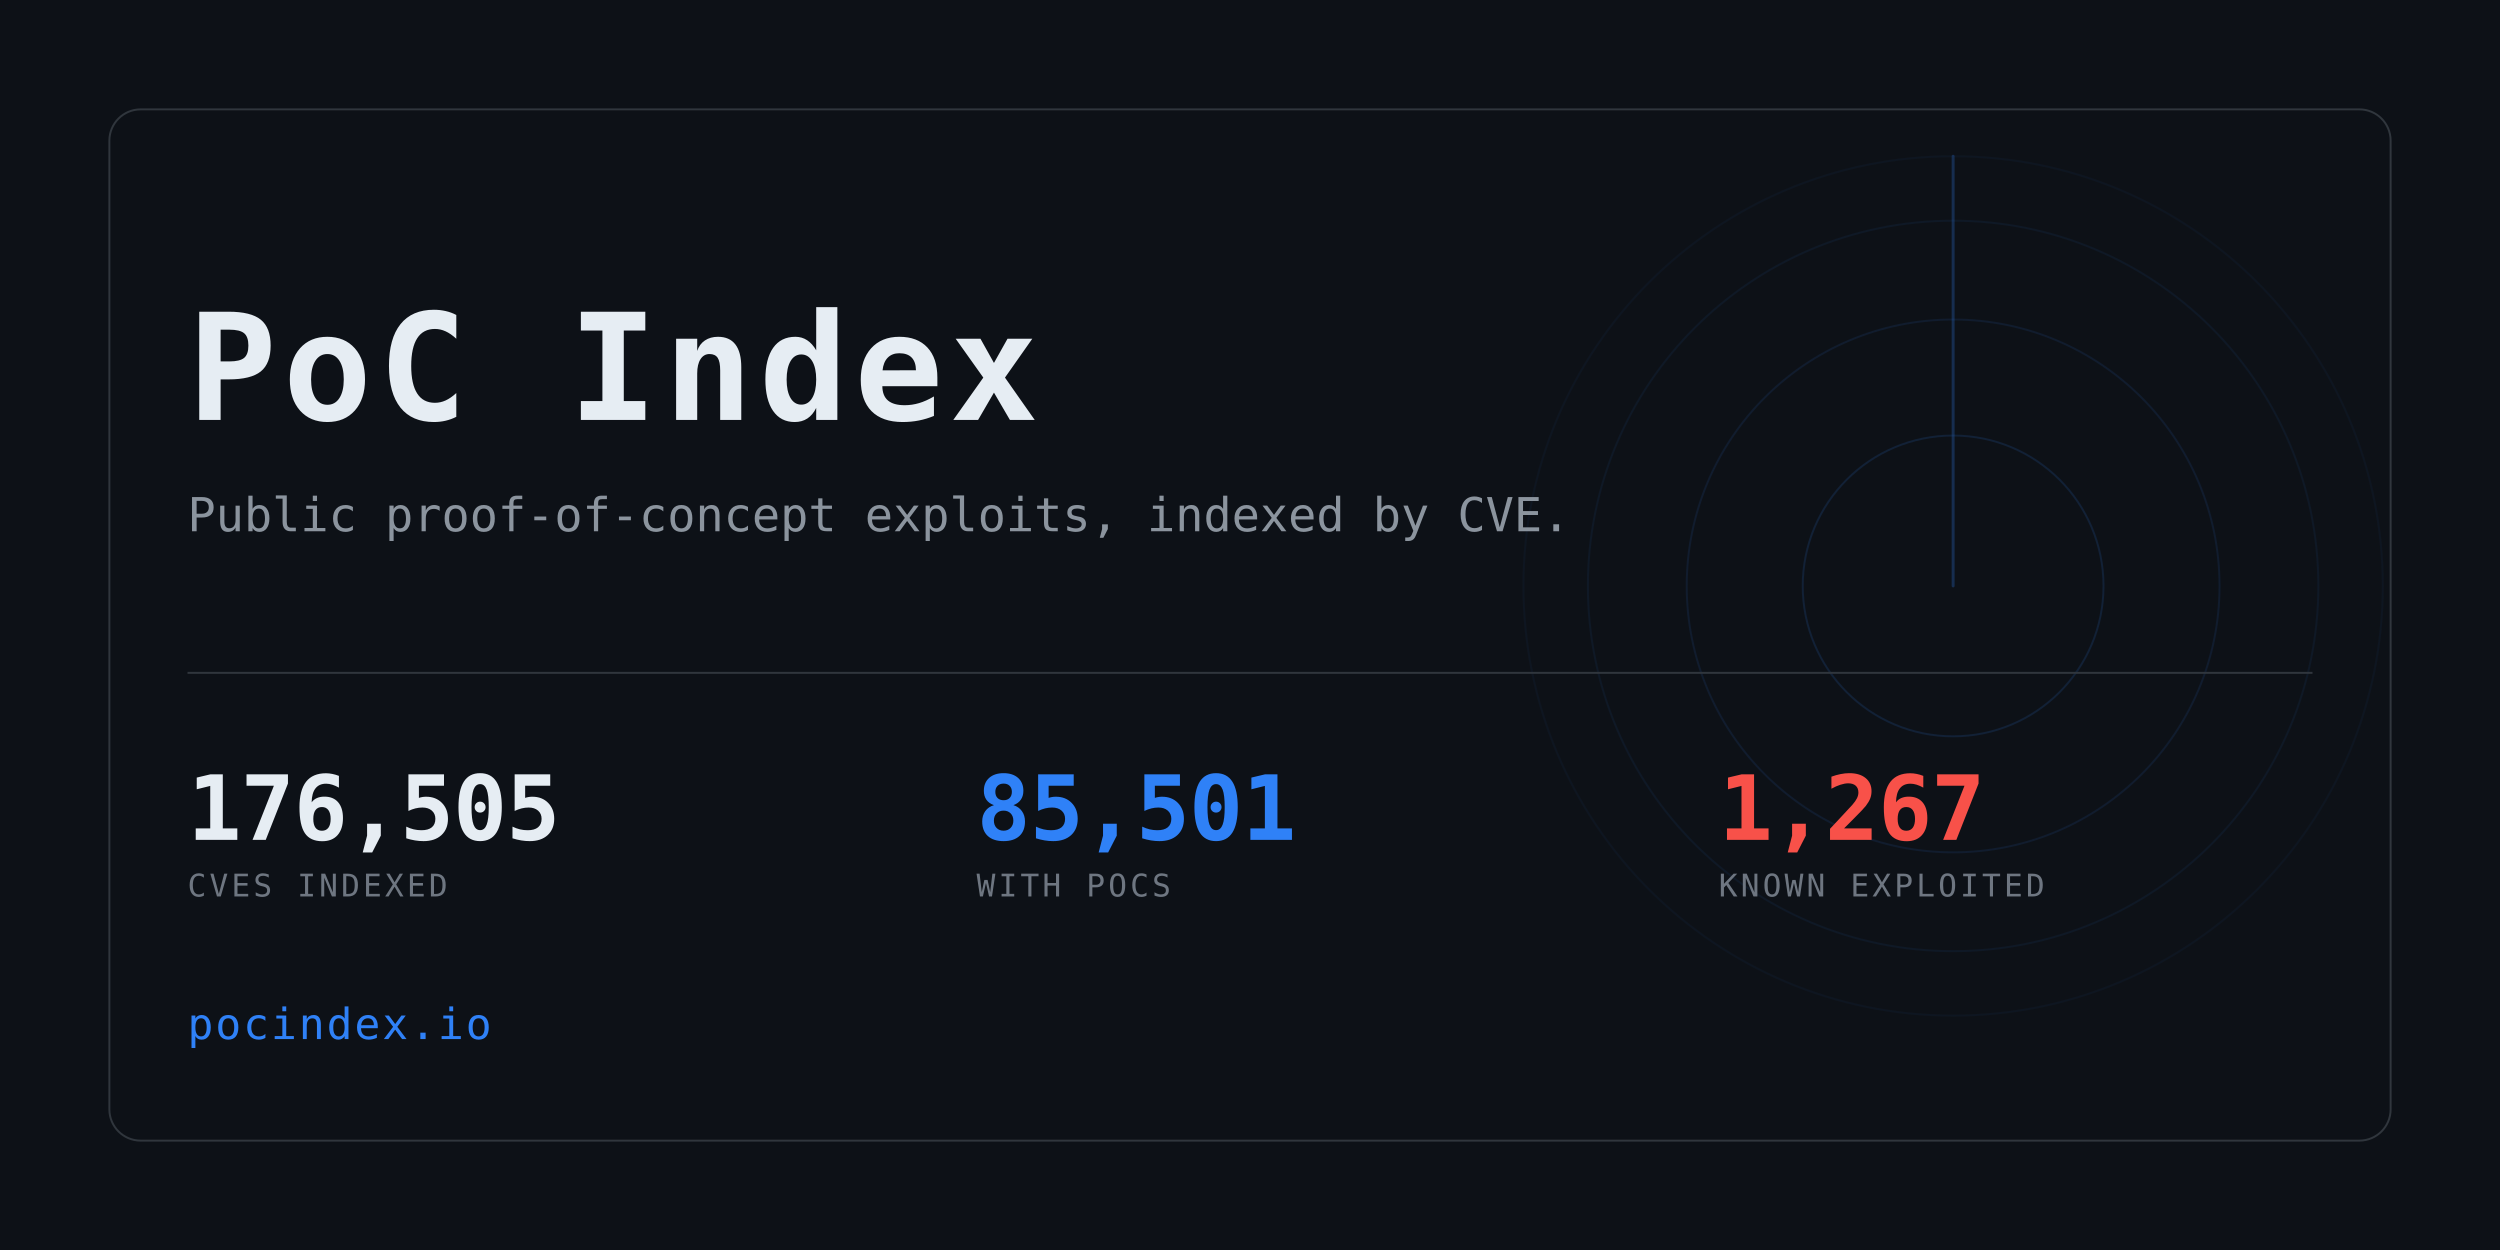
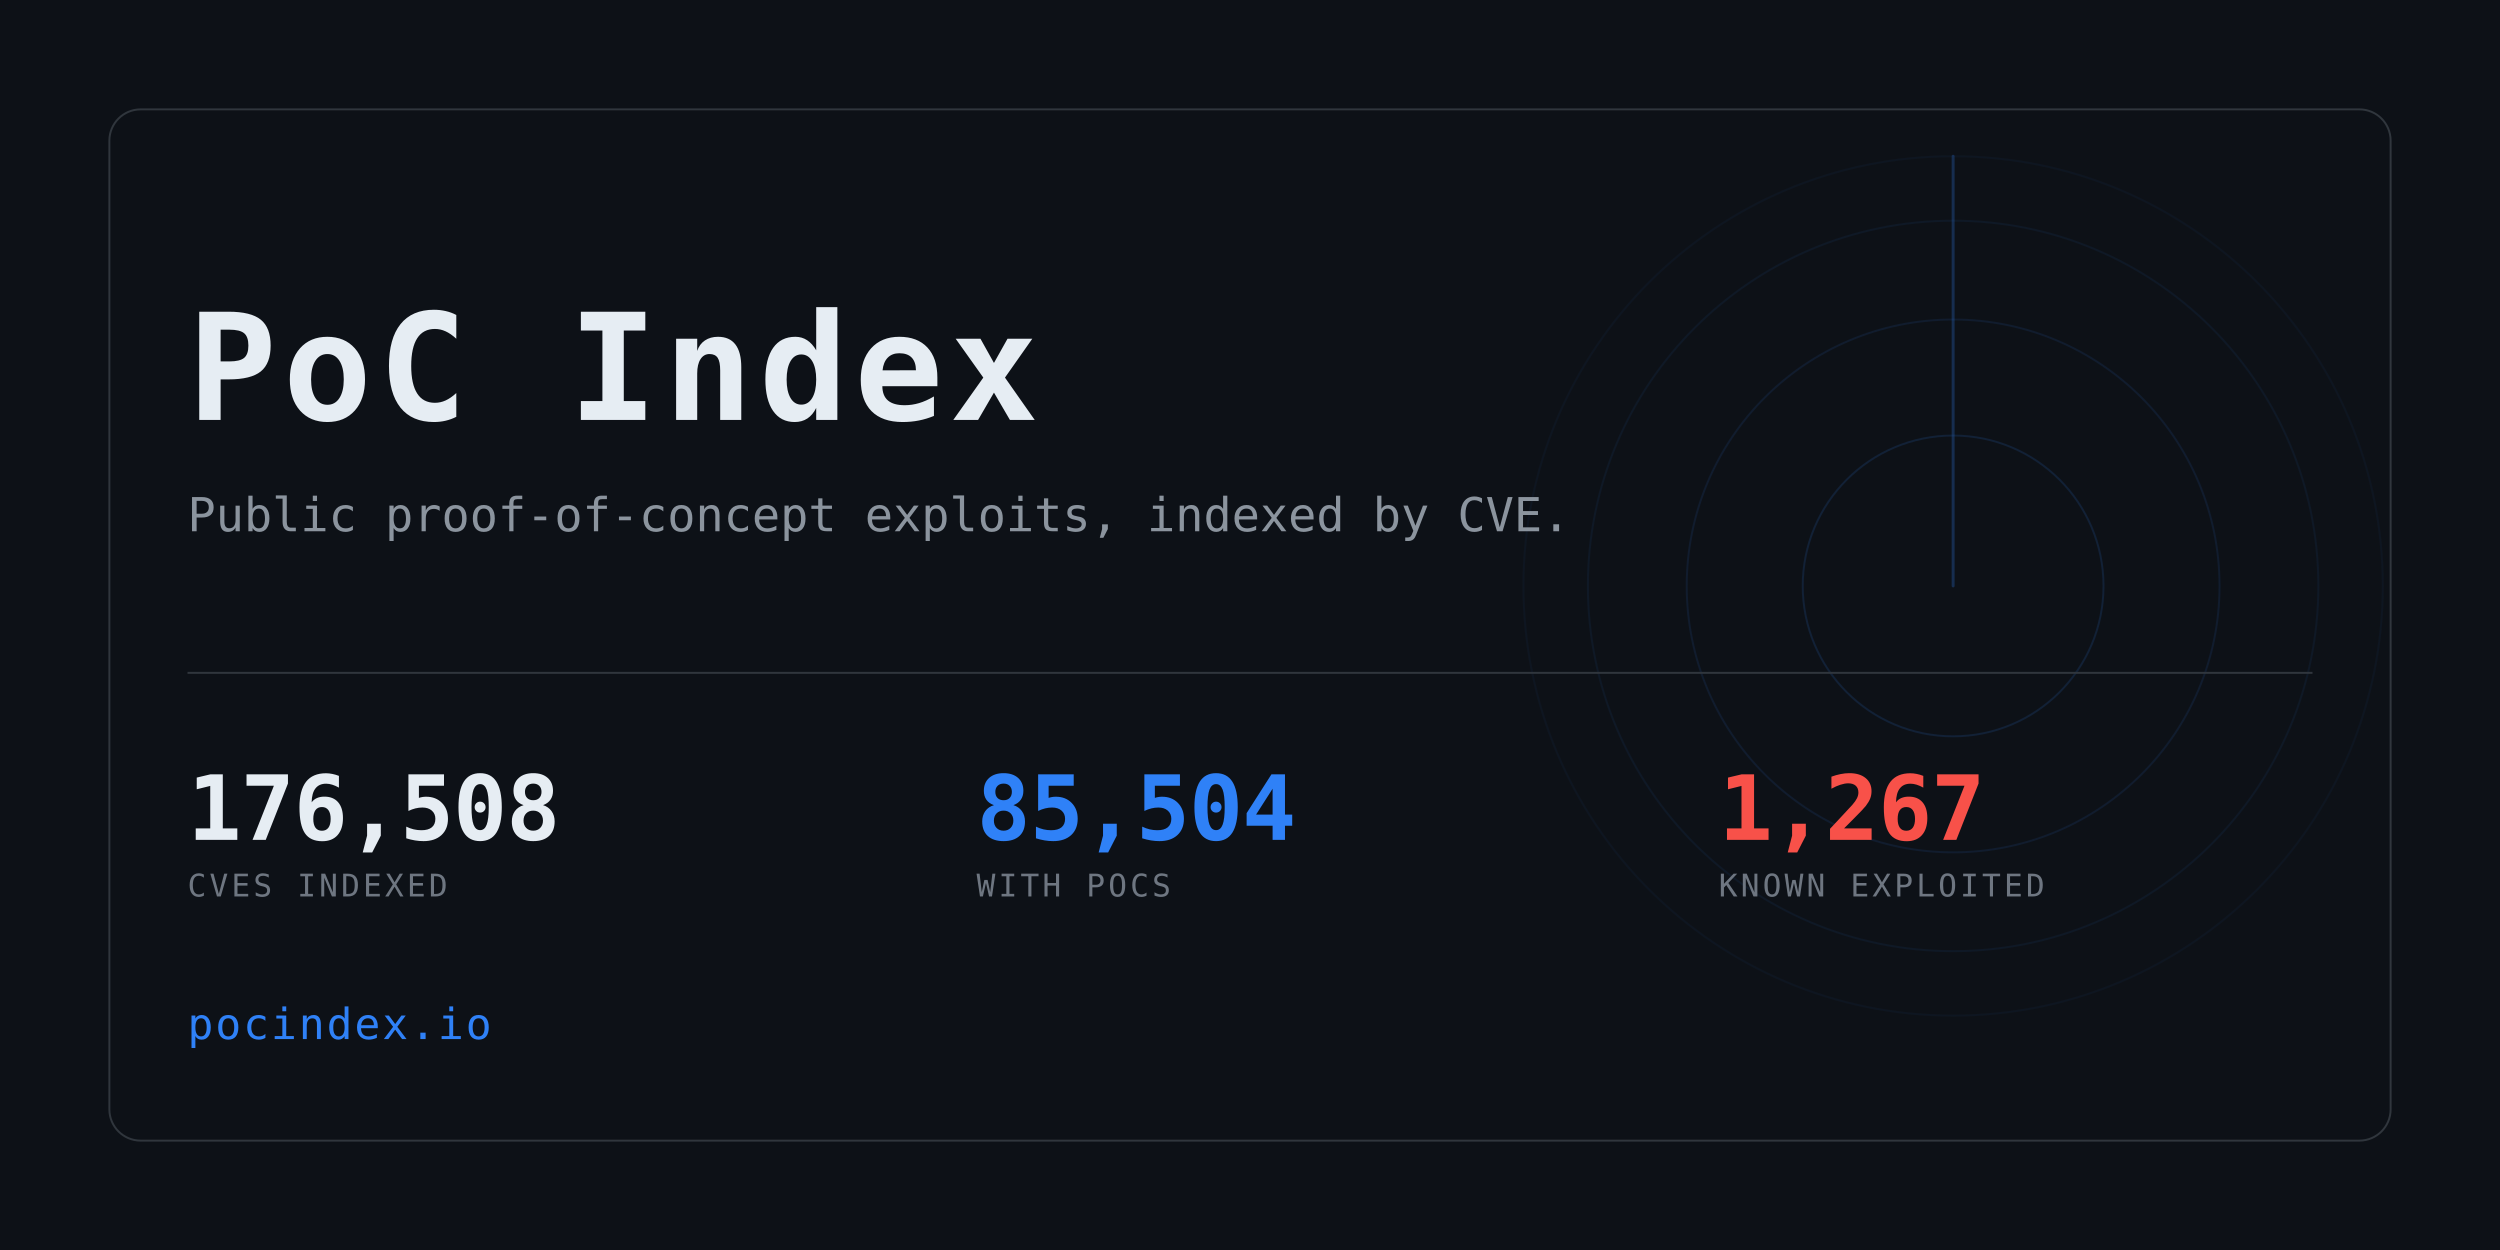
<svg xmlns="http://www.w3.org/2000/svg" width="1280" height="640" viewBox="0 0 1280 640" role="img" aria-label="PoC Index">
  <clipPath id="card">
    <rect x="56" y="56" width="1168" height="528" rx="16" />
  </clipPath>
  <rect width="1280" height="640" fill="#0d1117" />
  <g clip-path="url(#card)" opacity="0.6">
    <g>
      <circle cx="1000" cy="300" r="77.0" fill="none" stroke="#2f81f7" stroke-width="1" opacity="0.234" />
      <circle cx="1000" cy="300" r="136.4" fill="none" stroke="#2f81f7" stroke-width="1" opacity="0.169" />
      <circle cx="1000" cy="300" r="187.0" fill="none" stroke="#2f81f7" stroke-width="1" opacity="0.117" />
      <circle cx="1000" cy="300" r="220.0" fill="none" stroke="#2f81f7" stroke-width="1" opacity="0.078" />
      <line x1="1000" y1="300" x2="1000" y2="80.0" stroke="#2f81f7" stroke-width="1.5" stroke-linecap="round" opacity="0.416">
        <animateTransform attributeName="transform" type="rotate" from="0 1000 300" to="360 1000 300" dur="8s" repeatCount="indefinite" />
      </line>
    </g>
  </g>
  <rect x="56" y="56" width="1168" height="528" rx="16" fill="none" stroke="#30363d" />
  <text x="96" y="215" font-family="ui-monospace,SFMono-Regular,Menlo,Consolas,monospace" font-size="76" font-weight="700" fill="#e6edf3" letter-spacing="3">PoC Index</text>
  <text x="96" y="272" font-family="ui-monospace,SFMono-Regular,Menlo,Consolas,monospace" font-size="24" fill="#8b949e">
    Public proof-of-concept exploits, indexed by CVE.</text>
  <rect x="96" y="344" width="1088" height="1" fill="#30363d" />
-   <text x="96" y="430" font-family="ui-monospace,SFMono-Regular,Menlo,Consolas,monospace" font-size="46" font-weight="700" fill="#e6edf3" letter-spacing="-0.5">176,505</text>
+   <text x="96" y="430" font-family="ui-monospace,SFMono-Regular,Menlo,Consolas,monospace" font-size="46" font-weight="700" fill="#e6edf3" letter-spacing="-0.5">176,508</text>
  <text x="96" y="459" font-family="ui-monospace,SFMono-Regular,Menlo,Consolas,monospace" font-size="16" fill="#6e7681" letter-spacing="1.6">CVES INDEXED</text>
-   <text x="500" y="430" font-family="ui-monospace,SFMono-Regular,Menlo,Consolas,monospace" font-size="46" font-weight="700" fill="#2f81f7" letter-spacing="-0.5">85,501</text>
+   <text x="500" y="430" font-family="ui-monospace,SFMono-Regular,Menlo,Consolas,monospace" font-size="46" font-weight="700" fill="#2f81f7" letter-spacing="-0.5">85,504</text>
  <text x="500" y="459" font-family="ui-monospace,SFMono-Regular,Menlo,Consolas,monospace" font-size="16" fill="#6e7681" letter-spacing="1.6">WITH POCS</text>
  <text x="880" y="430" font-family="ui-monospace,SFMono-Regular,Menlo,Consolas,monospace" font-size="46" font-weight="700" fill="#f85149" letter-spacing="-0.5">1,267</text>
  <text x="880" y="459" font-family="ui-monospace,SFMono-Regular,Menlo,Consolas,monospace" font-size="16" fill="#6e7681" letter-spacing="1.6">KNOWN EXPLOITED</text>
  <text x="96" y="532" font-family="ui-monospace,SFMono-Regular,Menlo,Consolas,monospace" font-size="22" fill="#2f81f7" letter-spacing="1">pocindex.io</text>
</svg>
